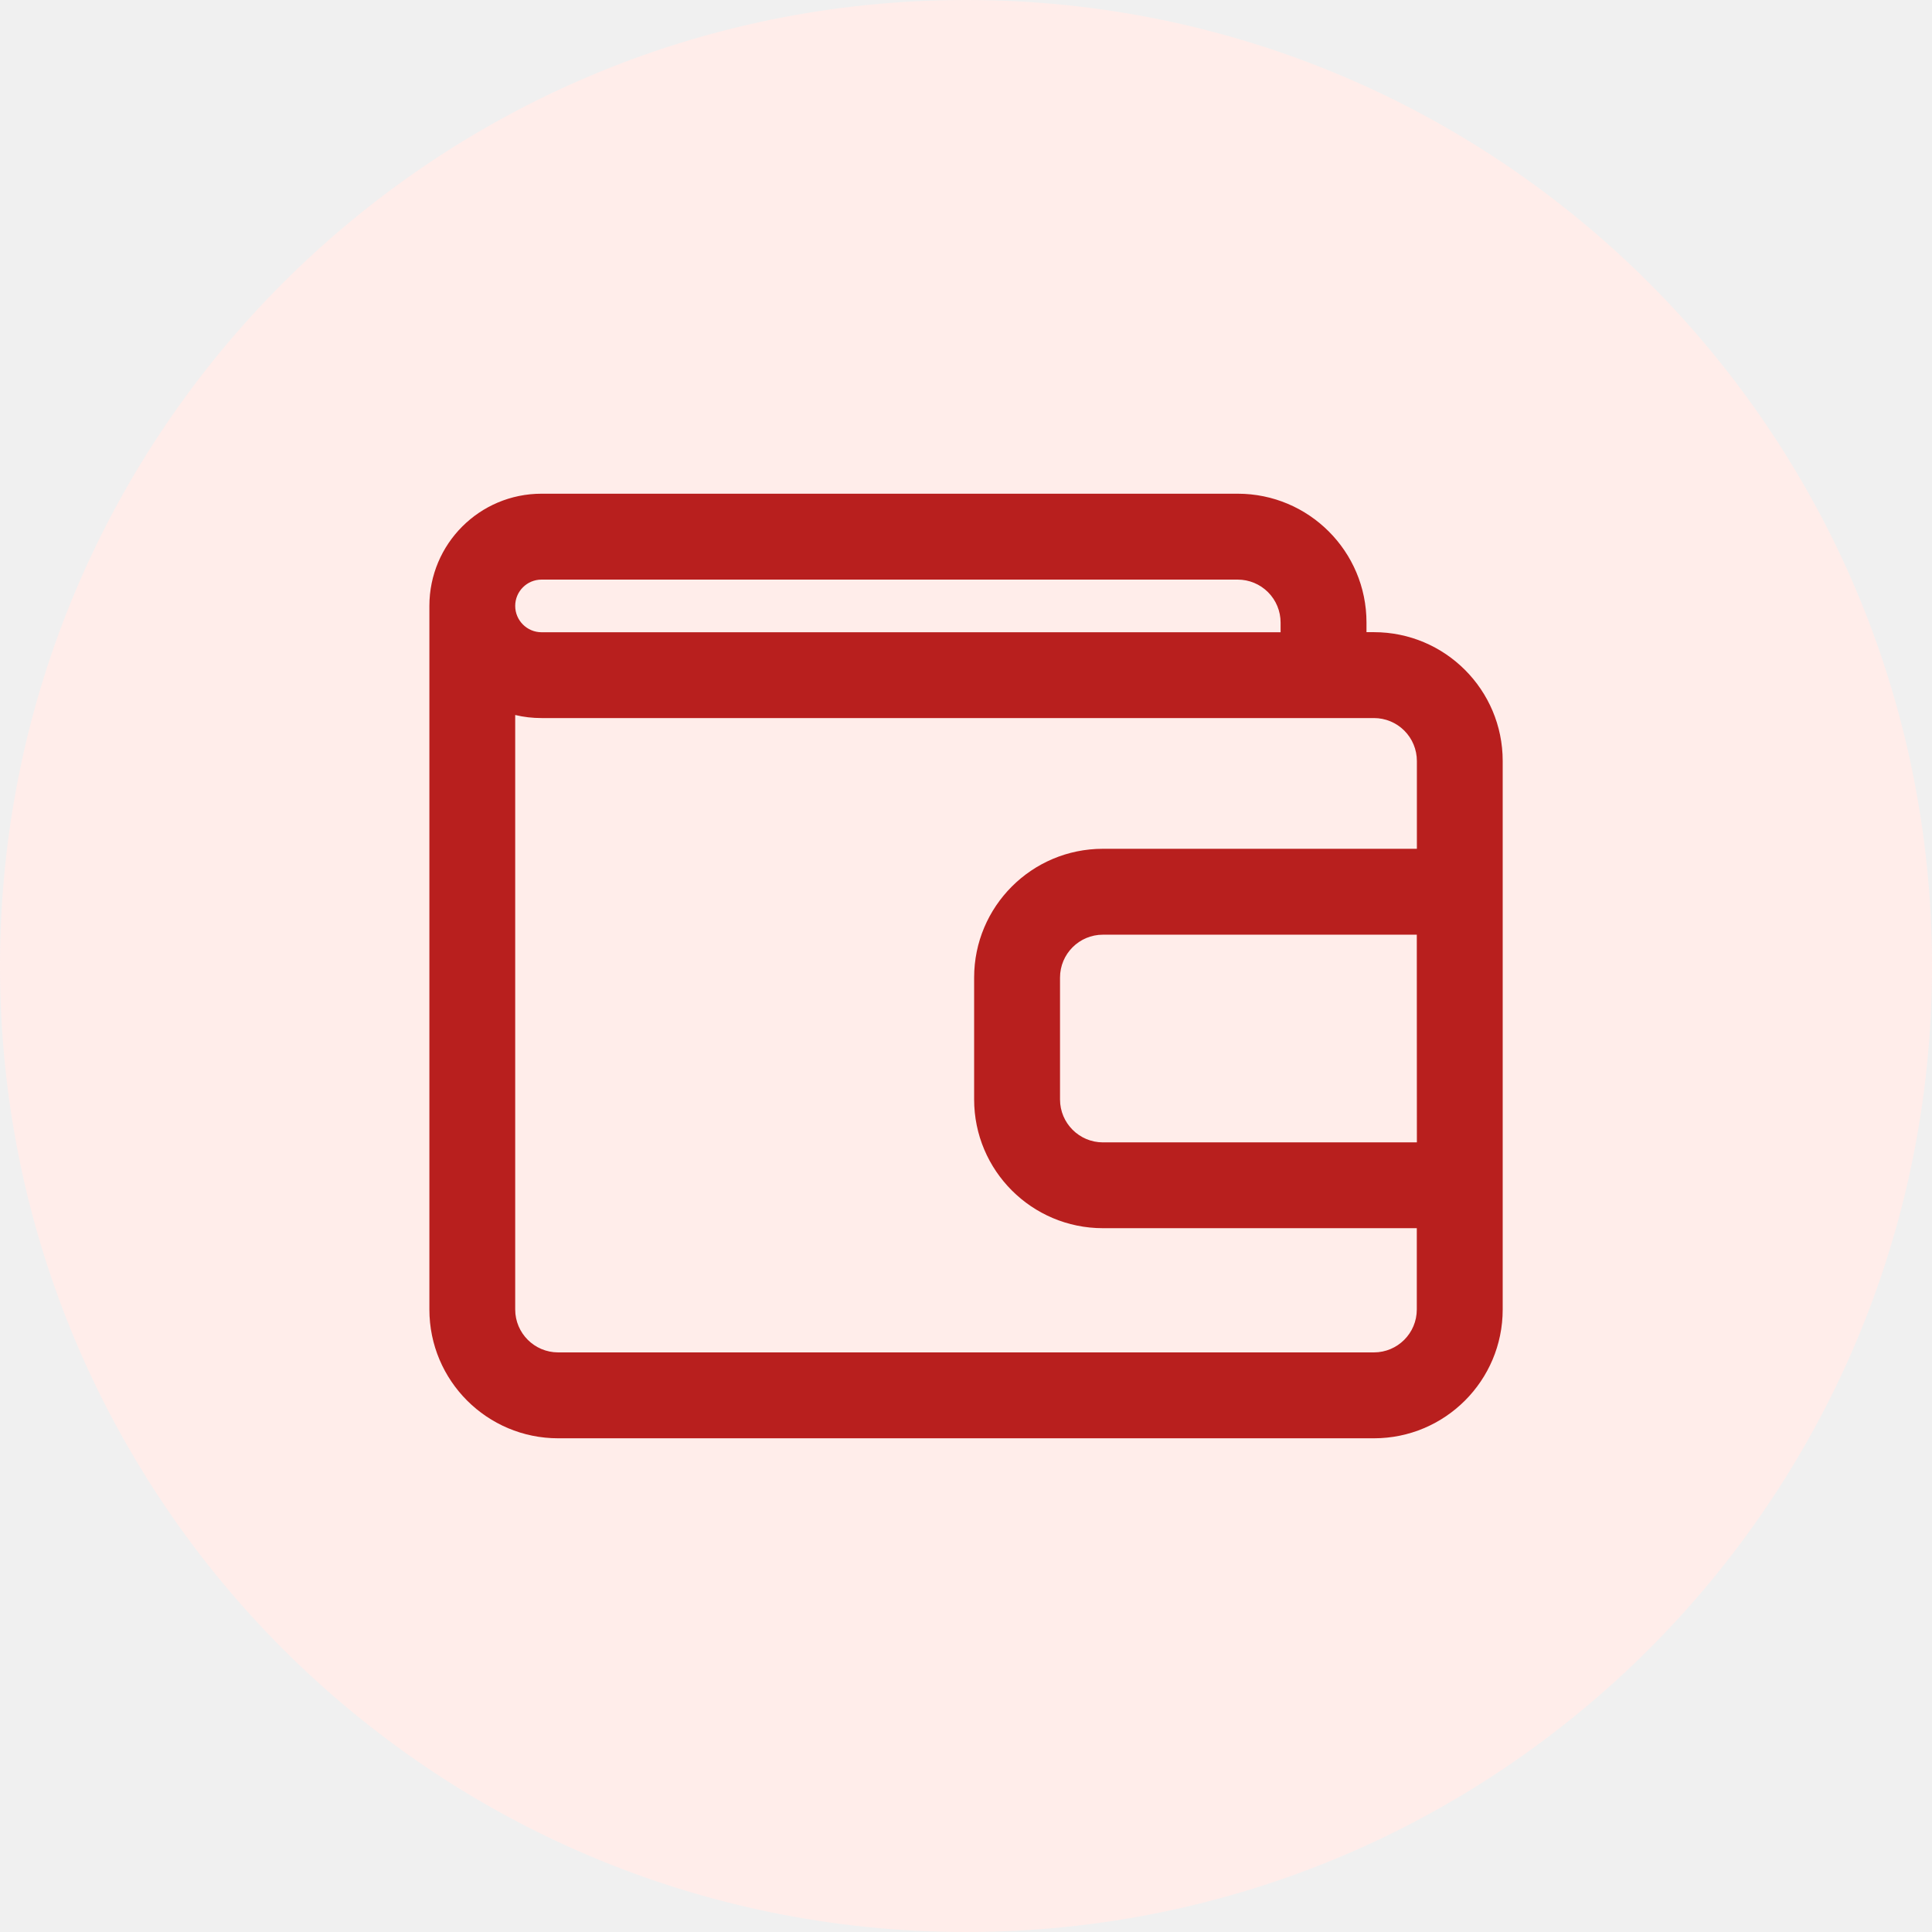
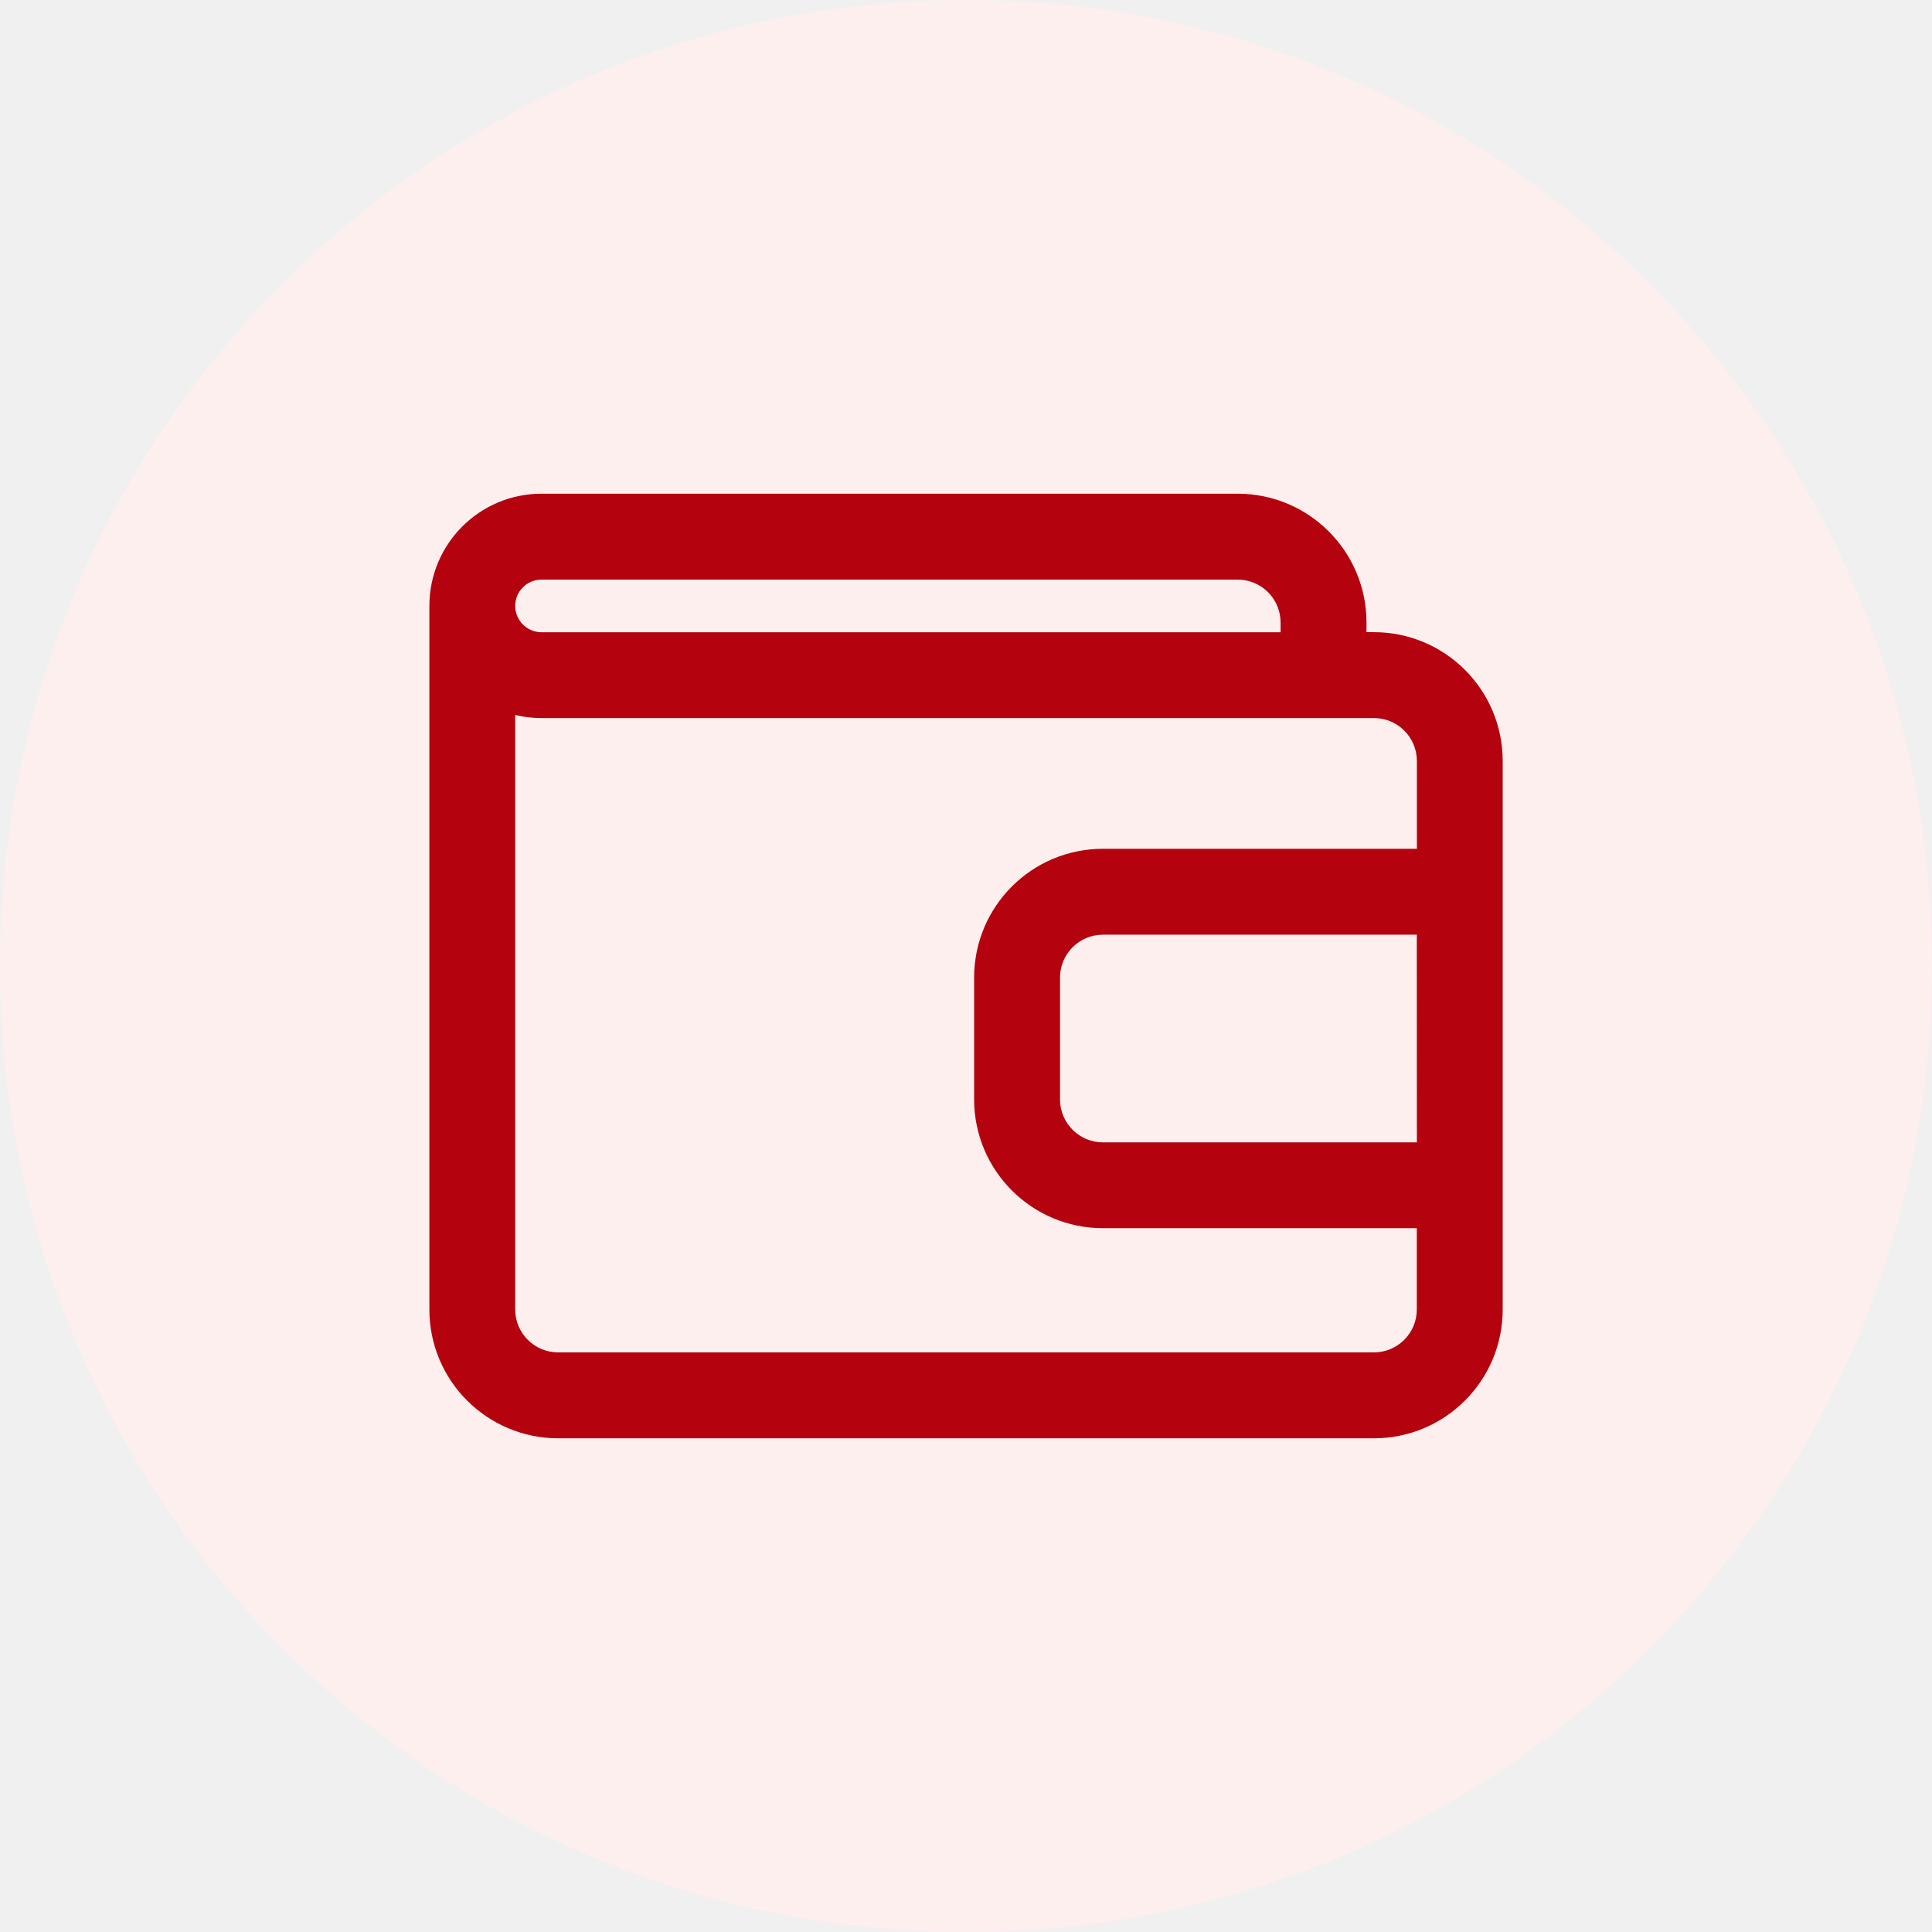
<svg xmlns="http://www.w3.org/2000/svg" fill="none" viewBox="0 0 24 24">
  <g clip-path="url(#a)">
-     <path fill="#FFEDEA" d="M12 24c6.627 0 12-5.373 12-12S18.627 0 12 0 0 5.373 0 12s5.373 12 12 12" />
-     <path fill="#B81F1E" fill-rule="evenodd" d="M5.334 7.527c0-.77.623-1.394 1.393-1.394h8.648a1.6 1.6 0 0 1 1.6 1.6v.12h.092a1.6 1.6 0 0 1 1.6 1.6v6.814a1.6 1.6 0 0 1-1.6 1.6H6.934a1.6 1.6 0 0 1-1.6-1.6zM6.4 8.882v7.385c0 .294.239.533.534.533h10.133a.533.533 0 0 0 .533-.533v-1.01h-3.899a1.6 1.6 0 0 1-1.6-1.6v-1.513a1.6 1.6 0 0 1 1.6-1.6h3.9v-1.09a.533.533 0 0 0-.534-.534H6.727q-.17 0-.327-.038m11.2 2.729h-3.899a.533.533 0 0 0-.533.533v1.514c0 .294.239.533.533.533h3.9zM6.4 7.527c0 .18.147.327.327.327h9.181v-.12a.533.533 0 0 0-.533-.534H6.727a.327.327 0 0 0-.327.327" clip-rule="evenodd" />
+     <path fill="#FCEFEE" d="M12 24c6.627 0 12-5.373 12-12S18.627 0 12 0 0 5.373 0 12s5.373 12 12 12" />
+     <path fill="#B4020E" fill-rule="evenodd" d="M5.334 7.527c0-.77.623-1.394 1.393-1.394h8.648a1.6 1.6 0 0 1 1.6 1.6v.12h.092a1.6 1.6 0 0 1 1.6 1.6v6.814a1.6 1.6 0 0 1-1.6 1.6H6.934a1.6 1.6 0 0 1-1.6-1.6zM6.4 8.882v7.385c0 .294.239.533.534.533h10.133a.533.533 0 0 0 .533-.533v-1.01h-3.899a1.6 1.6 0 0 1-1.6-1.6v-1.513a1.6 1.6 0 0 1 1.6-1.6h3.9v-1.09a.533.533 0 0 0-.534-.534H6.727q-.17 0-.327-.038m11.2 2.729h-3.899a.533.533 0 0 0-.533.533v1.514c0 .294.239.533.533.533h3.9zM6.4 7.527c0 .18.147.327.327.327h9.181v-.12a.533.533 0 0 0-.533-.534H6.727a.327.327 0 0 0-.327.327" clip-rule="evenodd" />
  </g>
  <defs>
    <clipPath id="a">
      <path fill="#fff" d="M0 0h24v24H0z" />
    </clipPath>
  </defs>
</svg>
